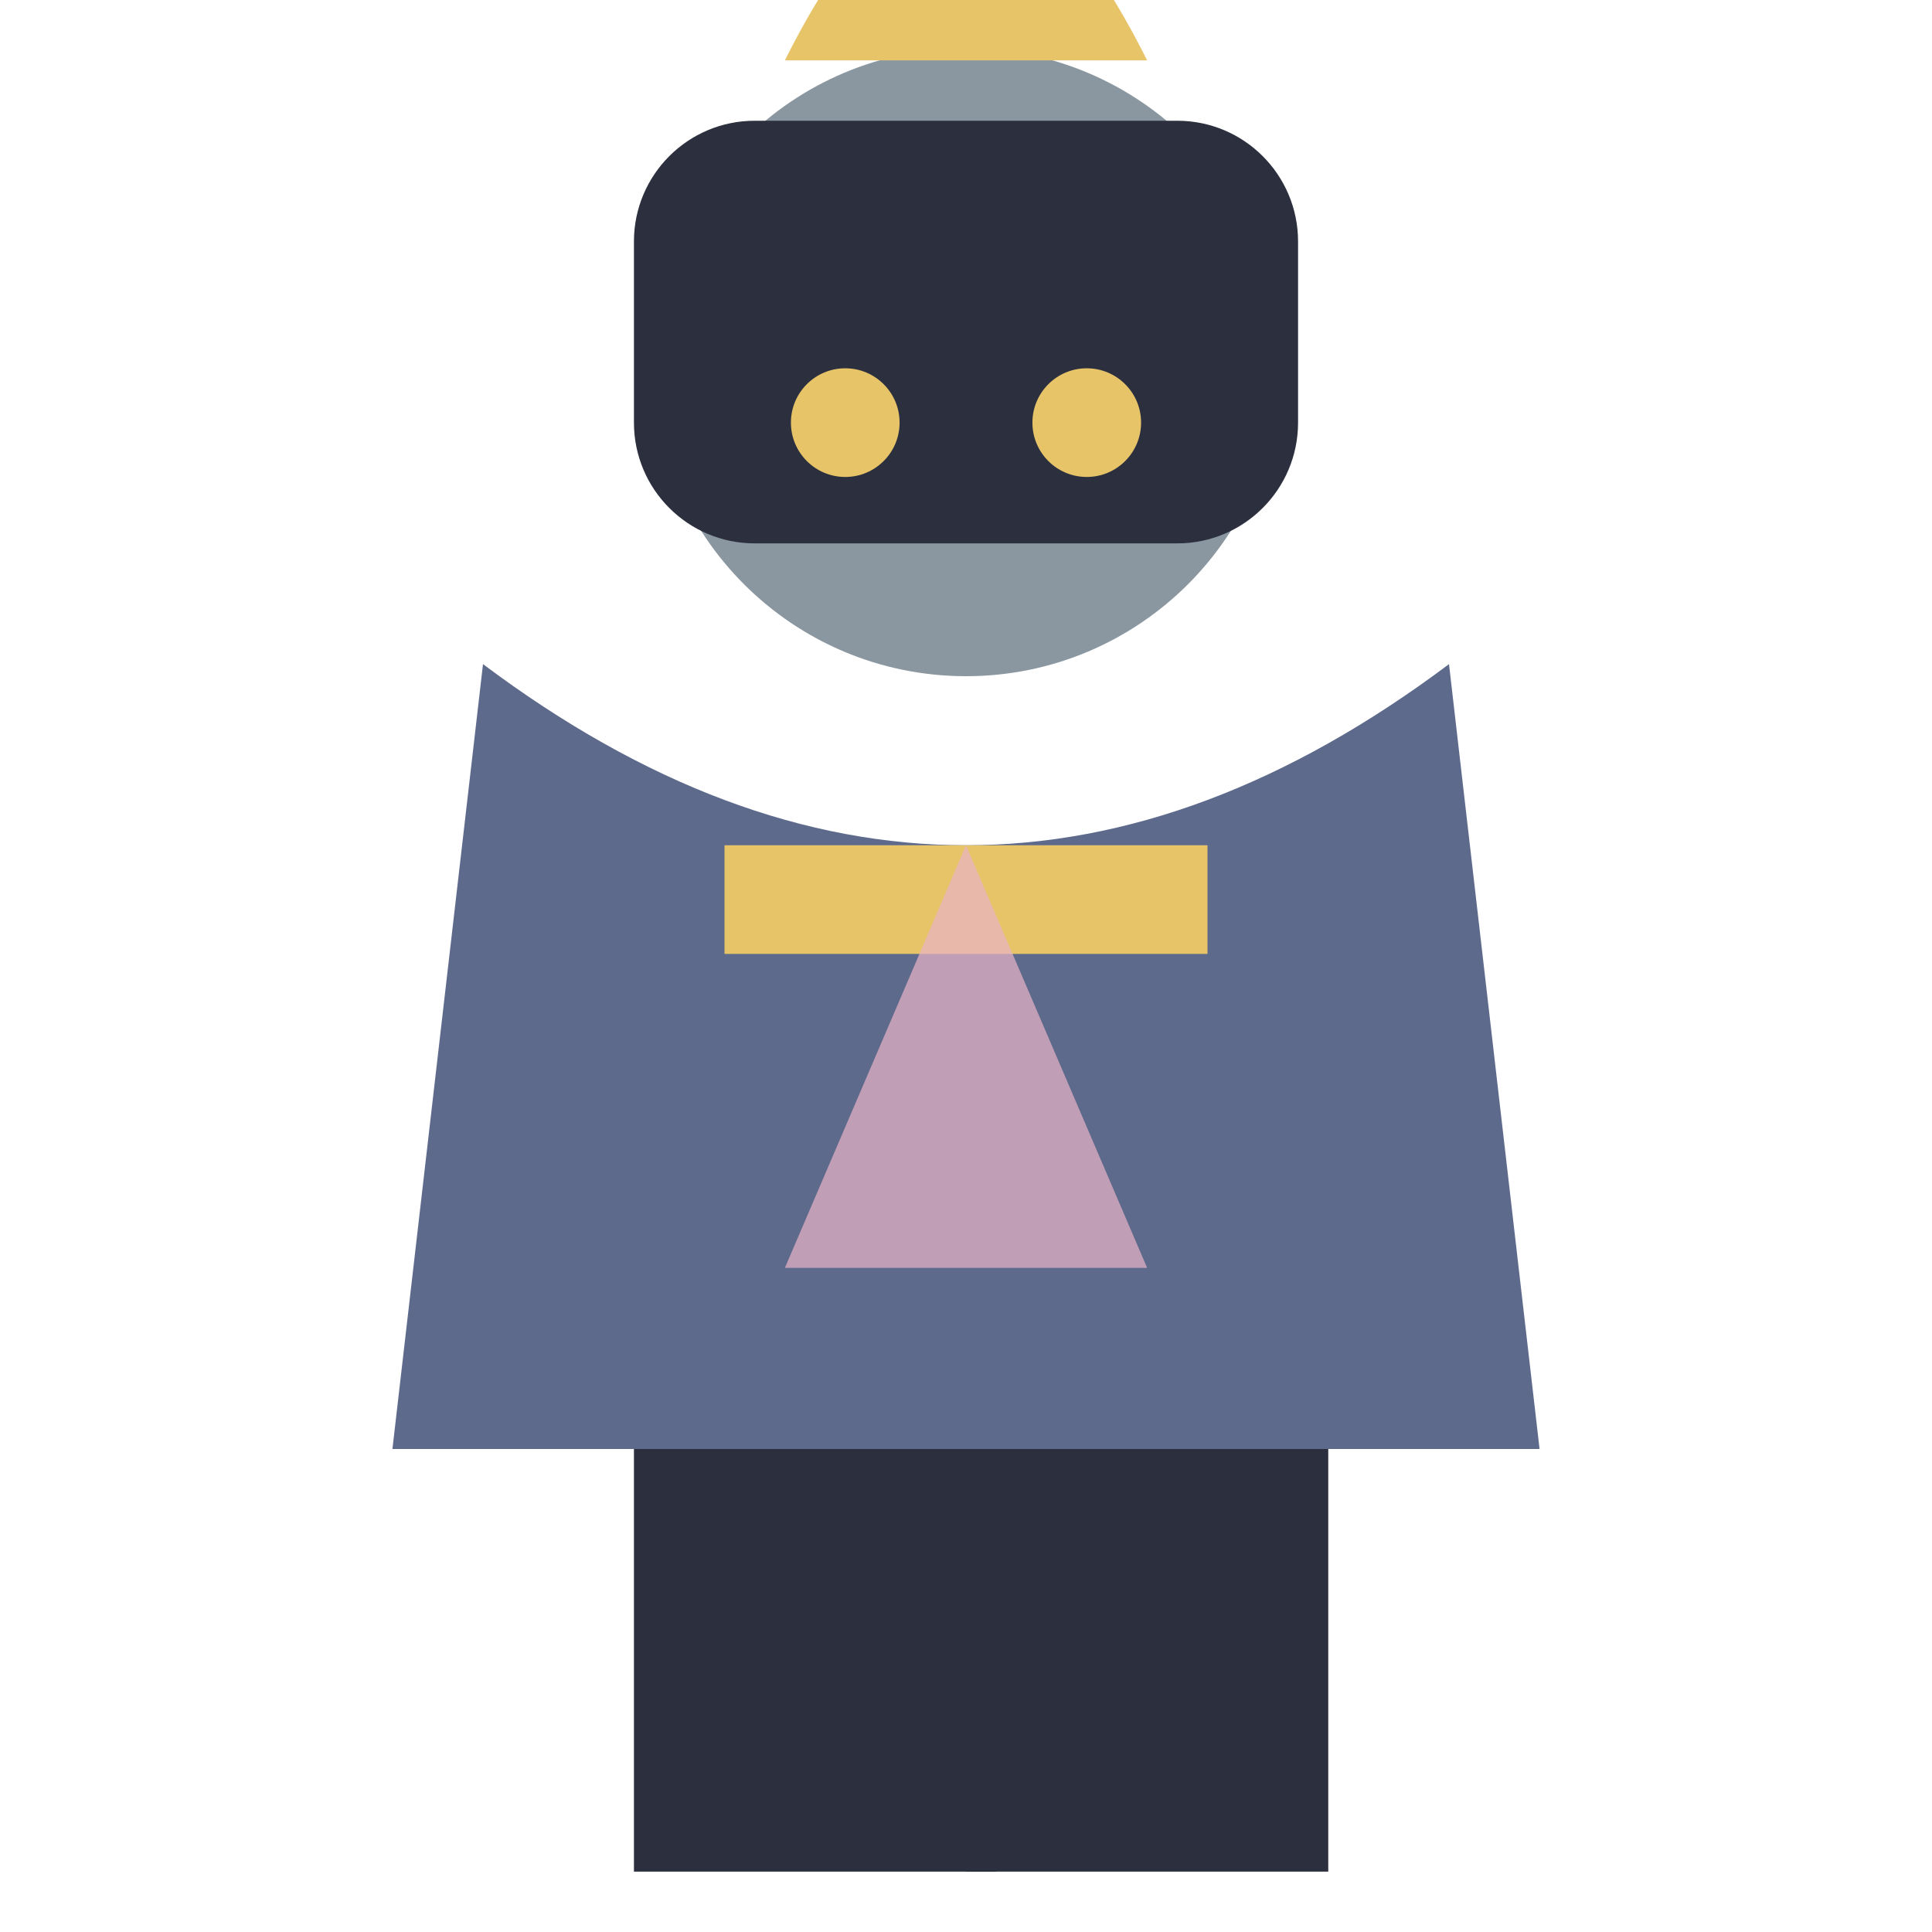
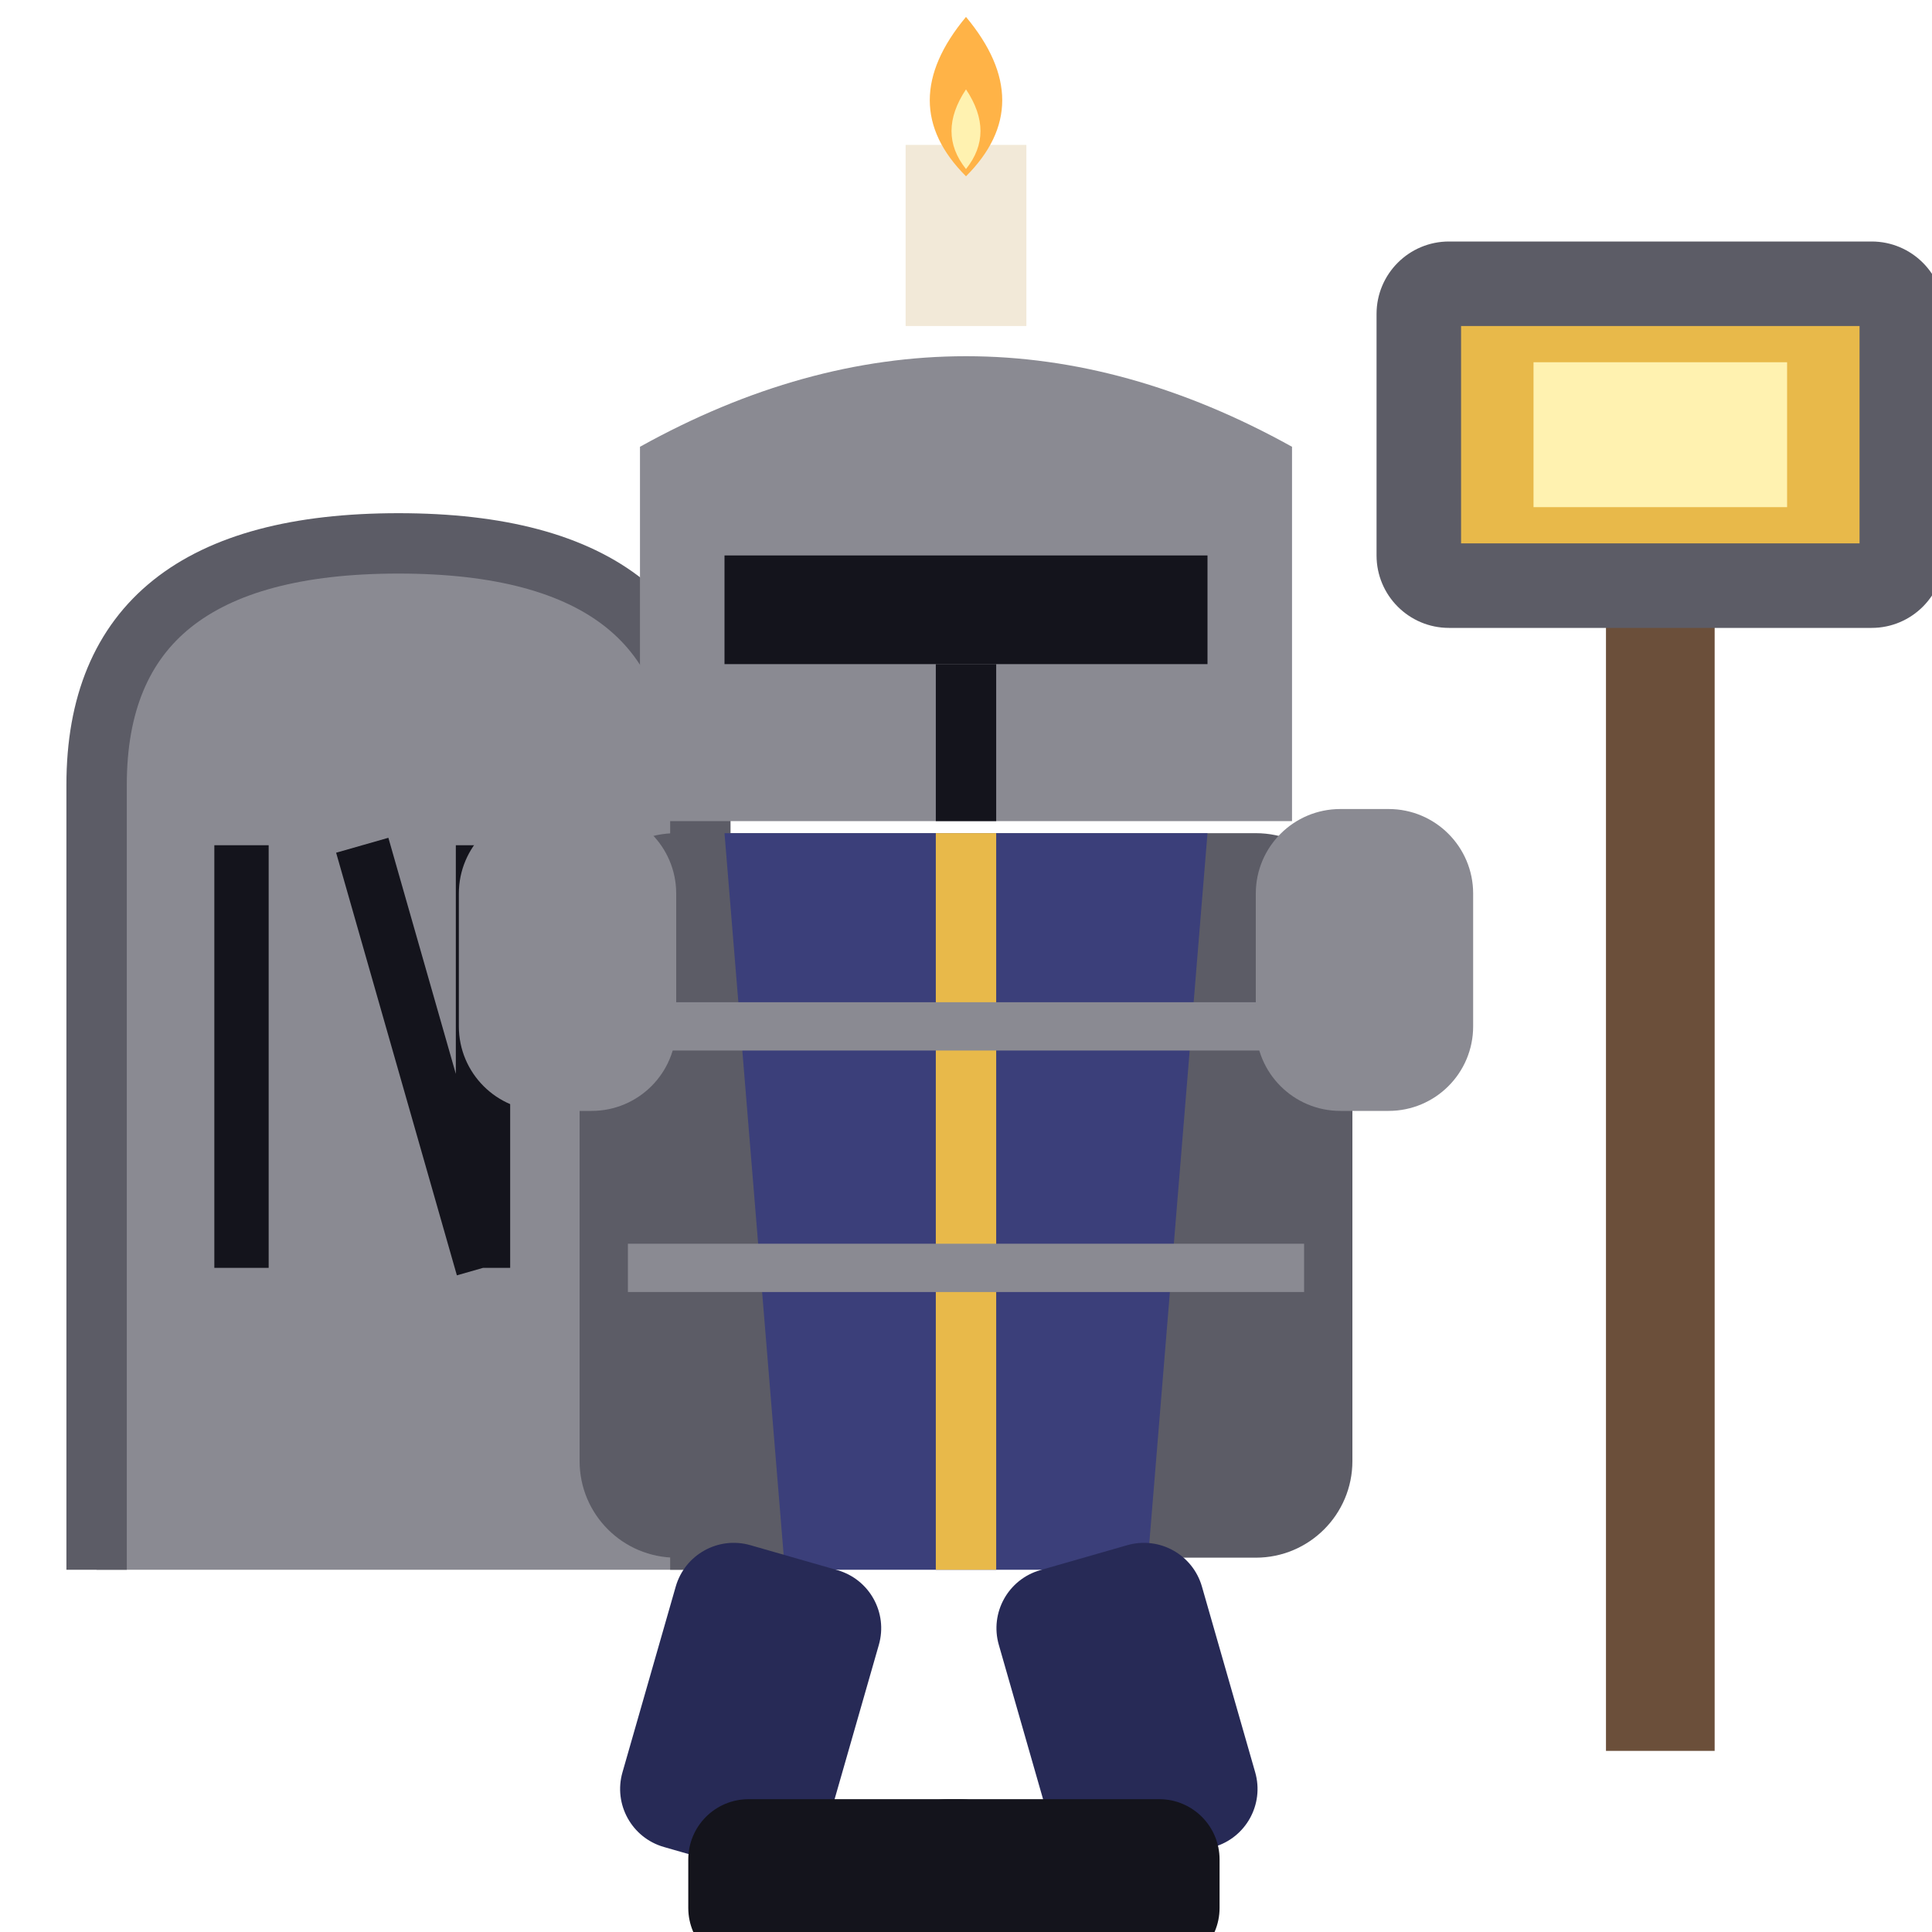
<svg xmlns="http://www.w3.org/2000/svg" viewBox="0 0 32 32">
-   <circle cx="16" cy="6" r="5.2" fill="#8A97A0" />
-   <path d="M13,1 Q16,-5 19,1 Z" fill="#E8C468" />
-   <rect x="10.5" y="2" width="11" height="7" rx="2" fill="#2B2F3E" />
-   <circle cx="14" cy="7" r="0.9" fill="#E8C468" />
-   <circle cx="18" cy="7" r="0.9" fill="#E8C468" />
-   <path d="M8,11 L6.5,24 L25.5,24 L24,11 Q16,17 8,11 Z" fill="#5E6A8C" />
-   <rect x="12" y="14" width="8" height="1.8" fill="#E8C468" />
-   <path d="M16,14 L13,21 L19,21 Z" fill="#E8B4C8" opacity="0.7" />
-   <rect x="10.5" y="24" width="6" height="7" fill="#2B2F3E" />
-   <rect x="16" y="24" width="6" height="7" fill="#2B2F3E" />
+   <rect x="26.6" y="9" width="1.8" height="20" fill="#6B4F3A" />
+   <rect x="22.8" y="4" width="9.4" height="6.4" rx="1.2" fill="#5C5C66" />
+   <rect x="24.2" y="5.4" width="6.6" height="3.6" fill="#E8B94A" />
+   <rect x="25.4" y="6" width="4.2" height="2.4" fill="#FFF2B0" />
+   <path d="M1.6,26 V13 Q1.6,9 6.6,9 Q11.6,9 11.6,13 V26 Z" fill="#8A8A92" />
+   <path d="M1.6,26 V13 Q1.6,9 6.6,9 Q11.6,9 11.6,13 V26" stroke="#5C5C66" stroke-width="1" fill="none" />
+   <path d="M4,14 V21 M6,14 L8,21 M8,14 V21" stroke="#14141C" stroke-width="0.9" fill="none" />
+   <rect x="15" y="2.4" width="2" height="3" fill="#F2E9D8" />
+   <path d="M16,0.28 Q17.2,1.72 16,2.92 Q14.8,1.72 16,0.28 Z" fill="#FFB347" />
+   <path d="M16,1.48 Q16.48,2.2 16,2.8 Q15.52,2.2 16,1.48 Z" fill="#FFF2B0" />
+   <path d="M10.6,13.6 L10.6,7.4 Q16,4.4 21.4,7.4 L21.4,13.6 Z" fill="#8A8A92" />
+   <rect x="12" y="9.2" width="8" height="1.8" fill="#14141C" />
+   <path d="M16,11 V13.6" stroke="#14141C" stroke-width="1" />
+   <rect x="9.6" y="13.8" width="12.8" height="12" rx="1.6" fill="#5C5C66" />
+   <path d="M12,13.8 H20 L19,26 H13 Z" fill="#3B3F7A" />
+   <path d="M16,13.8 V26" stroke="#E8B94A" stroke-width="1" />
+   <path d="M10.4,17 H21.6 M10.4,21 H21.6" stroke="#8A8A92" stroke-width="0.8" />
+   <rect x="7.6" y="13.4" width="3.6" height="5" rx="1.4" fill="#8A8A92" />
+   <rect x="20.8" y="13.4" width="3.6" height="5" rx="1.4" fill="#8A8A92" />
+   <rect x="11.4" y="25.8" width="3.5" height="5.2" rx="1" fill="#272A56" transform="rotate(16 13.15 25.8)" />
+   <rect x="16.2" y="25.8" width="3.5" height="5.2" rx="1" fill="#272A56" transform="rotate(-16 17.95 25.8)" />
+   <rect x="11.4" y="29.8" width="5.5" height="2.8" rx="1" fill="#14141C" />
+   <rect x="14.7" y="29.8" width="5.5" height="2.8" rx="1" fill="#14141C" />
</svg>
